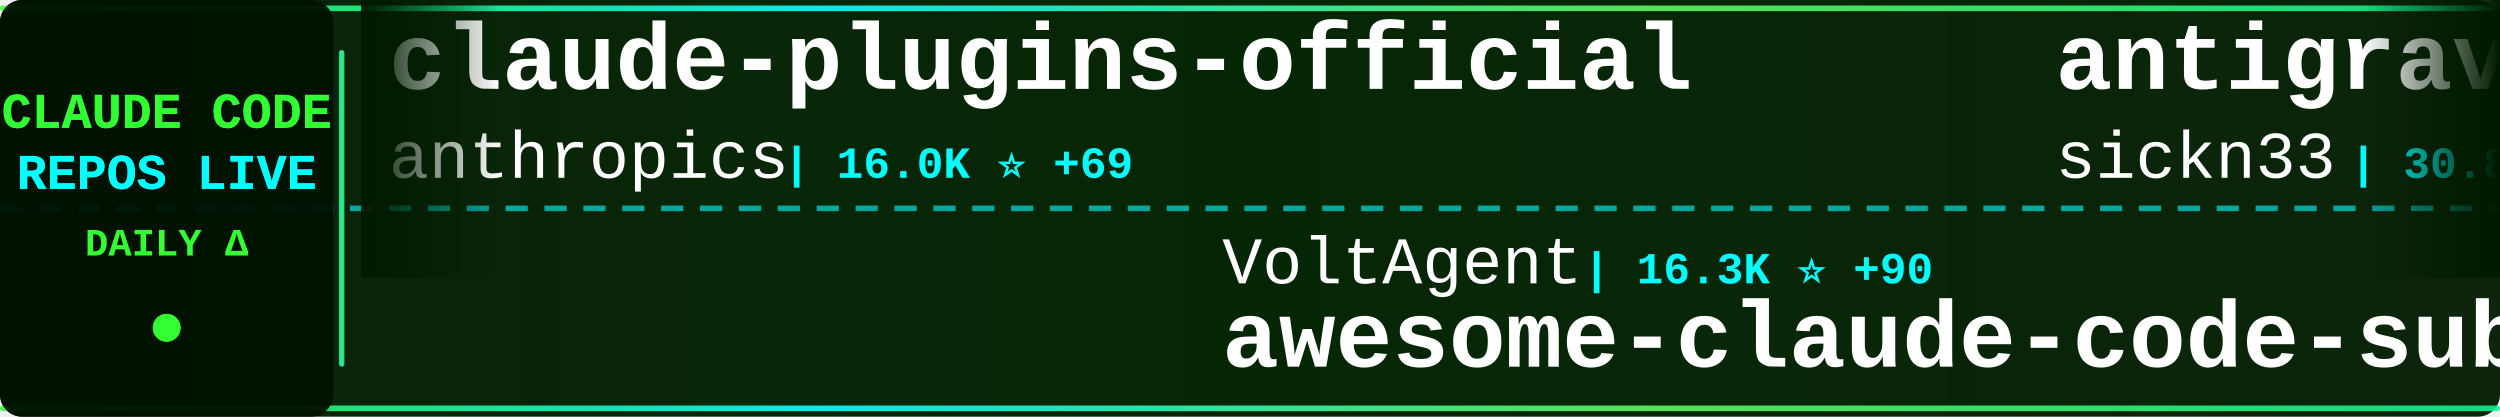
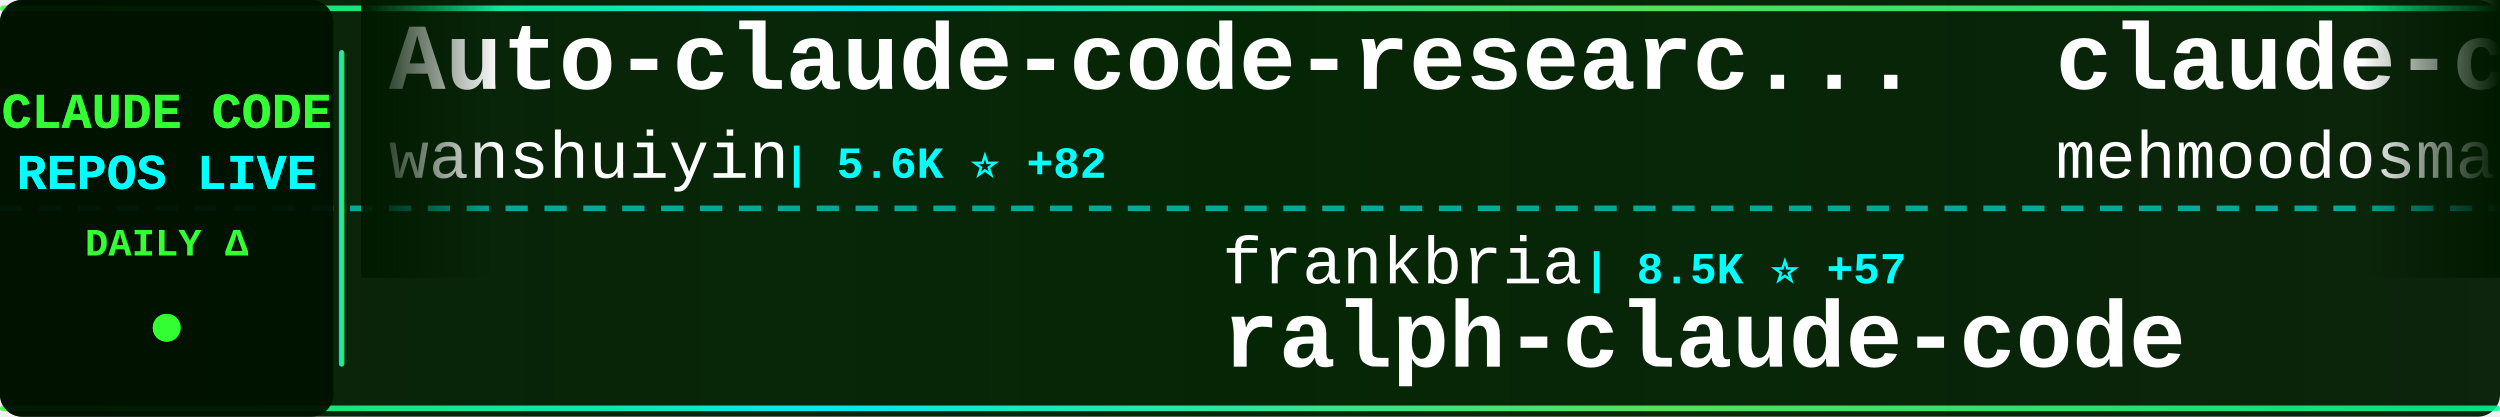
<svg xmlns="http://www.w3.org/2000/svg" width="900" height="150">
  <defs>
    <linearGradient id="tickerBg" x1="0%" y1="0%" x2="100%" y2="0%">
      <stop offset="0%" style="stop-color:#001a00;stop-opacity:0.95" />
      <stop offset="50%" style="stop-color:#002200;stop-opacity:0.98" />
      <stop offset="100%" style="stop-color:#001a00;stop-opacity:0.95" />
    </linearGradient>
    <linearGradient id="borderGrad" x1="0%" y1="0%" x2="100%" y2="0%">
      <stop offset="0%" style="stop-color:#33ff33;stop-opacity:0.85">
        <animate attributeName="stop-opacity" values="0.85;1;0.85" dur="2s" repeatCount="indefinite" />
      </stop>
      <stop offset="33%" style="stop-color:#00ffff;stop-opacity:0.9">
        <animate attributeName="stop-opacity" values="0.9;1;0.9" dur="2.2s" repeatCount="indefinite" />
      </stop>
      <stop offset="66%" style="stop-color:#66ff66;stop-opacity:0.85">
        <animate attributeName="stop-opacity" values="0.85;1;0.85" dur="1.8s" repeatCount="indefinite" />
      </stop>
      <stop offset="100%" style="stop-color:#00ff99;stop-opacity:0.85">
        <animate attributeName="stop-opacity" values="0.85;1;0.85" dur="2s" repeatCount="indefinite" />
      </stop>
    </linearGradient>
    <filter id="textGlow">
      <feGaussianBlur stdDeviation="0.1" result="coloredBlur" />
      <feMerge>
        <feMergeNode in="coloredBlur" />
        <feMergeNode in="SourceGraphic" />
      </feMerge>
    </filter>
    <filter id="metricGlow">
      <feGaussianBlur stdDeviation="0.2" result="coloredBlur" />
      <feMerge>
        <feMergeNode in="coloredBlur" />
        <feMergeNode in="SourceGraphic" />
      </feMerge>
    </filter>
    <linearGradient id="leftFade" x1="0%" y1="0%" x2="100%" y2="0%">
      <stop offset="0%" style="stop-color:#001a00;stop-opacity:1" />
      <stop offset="100%" style="stop-color:#001a00;stop-opacity:0" />
    </linearGradient>
    <linearGradient id="rightFade" x1="0%" y1="0%" x2="100%" y2="0%">
      <stop offset="0%" style="stop-color:#001a00;stop-opacity:0" />
      <stop offset="100%" style="stop-color:#001a00;stop-opacity:1" />
    </linearGradient>
  </defs>
  <rect width="900" height="150" fill="url(#tickerBg)" rx="8" />
  <rect x="0" y="2" width="900" height="2" fill="url(#borderGrad)" rx="1" />
  <rect x="0" y="146" width="900" height="2" fill="url(#borderGrad)" rx="1" />
  <line x1="0" y1="75" x2="900" y2="75" stroke="#00ffff" stroke-width="2" stroke-dasharray="8 6" opacity="0.6" />
  <rect x="0" y="0" width="120" height="150" fill="#001100" opacity="0.95" rx="8" />
  <text x="60" y="46" font-family="'Courier New', monospace" font-size="18" font-weight="bold" fill="#33ff33" text-anchor="middle" filter="url(#textGlow)">
    CLAUDE CODE
  </text>
  <text x="60" y="68" font-family="'Courier New', monospace" font-size="18" font-weight="bold" fill="#00ffff" text-anchor="middle" filter="url(#textGlow)">
    REPOS LIVE
  </text>
  <text x="60" y="92" font-family="'Courier New', monospace" font-size="14" font-weight="bold" fill="#33ff33" text-anchor="middle">
    DAILY Δ
  </text>
  <circle cx="60" cy="118" r="5" fill="#33ff33" filter="url(#metricGlow)">
    <animate attributeName="r" values="4;6;4" dur="1.5s" repeatCount="indefinite" />
    <animate attributeName="opacity" values="0.6;1;0.6" dur="1.5s" repeatCount="indefinite" />
  </circle>
  <rect x="122" y="18" width="2" height="114" fill="url(#borderGrad)" rx="1" />
  <clipPath id="tickerClip">
    <rect x="130" y="0" width="770" height="150" />
  </clipPath>
  <g clip-path="url(#tickerClip)">
    <g id="tickerItems">
      <animateTransform attributeName="transform" attributeType="XML" type="translate" from="0 0" to="-3000 0" dur="54s" repeatCount="indefinite" />
      <g transform="translate(0, 0)">
-         <text x="140" y="32" font-family="'Courier New', monospace" font-size="34" font-weight="bold" fill="#ffffff">claude-plugins-official</text>
-         <text x="140" y="64" font-family="'Courier New', monospace" font-size="24" font-weight="normal" fill="#ffffff" opacity="1.0">anthropics</text>
-         <text x="282" y="64" font-family="'Courier New', monospace" font-size="16" font-weight="bold" fill="#00ffff"> | 16.0K ⭐ +69</text>
+         <text x="140" y="32" font-family="'Courier New', monospace" font-size="34" font-weight="bold" fill="#ffffff">Auto-claude-code-researc...</text>
+         <text x="140" y="64" font-family="'Courier New', monospace" font-size="24" font-weight="normal" fill="#ffffff" opacity="1.0">wanshuiyin</text>
+         <text x="282" y="64" font-family="'Courier New', monospace" font-size="16" font-weight="bold" fill="#00ffff"> | 5.6K ⭐ +82</text>
      </g>
      <g transform="translate(300, 0)">
-         <text x="140" y="102" font-family="'Courier New', monospace" font-size="24" font-weight="normal" fill="#ffffff" opacity="1.0">VoltAgent</text>
-         <text x="270" y="102" font-family="'Courier New', monospace" font-size="16" font-weight="bold" fill="#00ffff"> | 16.3K ⭐ +90</text>
-         <text x="140" y="132" font-family="'Courier New', monospace" font-size="34" font-weight="bold" fill="#ffffff">awesome-claude-code-suba...</text>
+         <text x="140" y="102" font-family="'Courier New', monospace" font-size="24" font-weight="normal" fill="#ffffff" opacity="1.0">frankbria</text>
+         <text x="270" y="102" font-family="'Courier New', monospace" font-size="16" font-weight="bold" fill="#00ffff"> | 8.5K ⭐ +57</text>
+         <text x="140" y="132" font-family="'Courier New', monospace" font-size="34" font-weight="bold" fill="#ffffff">ralph-claude-code</text>
      </g>
      <g transform="translate(600, 0)">
-         <text x="140" y="32" font-family="'Courier New', monospace" font-size="34" font-weight="bold" fill="#ffffff">antigravity-awesome-skil...</text>
-         <text x="140" y="64" font-family="'Courier New', monospace" font-size="24" font-weight="normal" fill="#ffffff" opacity="1.0">sickn33</text>
-         <text x="246" y="64" font-family="'Courier New', monospace" font-size="16" font-weight="bold" fill="#00ffff"> | 30.8K ⭐ +246</text>
+         <text x="140" y="32" font-family="'Courier New', monospace" font-size="34" font-weight="bold" fill="#ffffff">claude-code</text>
+         <text x="140" y="64" font-family="'Courier New', monospace" font-size="24" font-weight="normal" fill="#ffffff" opacity="1.0">mehmoodosman</text>
+         <text x="306" y="64" font-family="'Courier New', monospace" font-size="16" font-weight="bold" fill="#00ffff"> | 143 ⭐ +6</text>
      </g>
      <g transform="translate(900, 0)">
-         <text x="140" y="102" font-family="'Courier New', monospace" font-size="24" font-weight="normal" fill="#ffffff" opacity="1.0">davila7</text>
-         <text x="246" y="102" font-family="'Courier New', monospace" font-size="16" font-weight="bold" fill="#00ffff"> | 24.2K ⭐ +36</text>
-         <text x="140" y="132" font-family="'Courier New', monospace" font-size="34" font-weight="bold" fill="#ffffff">claude-code-templates</text>
+         <text x="140" y="102" font-family="'Courier New', monospace" font-size="24" font-weight="normal" fill="#ffffff" opacity="1.0">darcyegb</text>
+         <text x="258" y="102" font-family="'Courier New', monospace" font-size="16" font-weight="bold" fill="#00ffff"> | 645 ⭐ +3</text>
+         <text x="140" y="132" font-family="'Courier New', monospace" font-size="34" font-weight="bold" fill="#ffffff">ClaudeCodeAgents</text>
      </g>
      <g transform="translate(1200, 0)">
-         <text x="140" y="32" font-family="'Courier New', monospace" font-size="34" font-weight="bold" fill="#ffffff">ClaudeCodeAgents</text>
-         <text x="140" y="64" font-family="'Courier New', monospace" font-size="24" font-weight="normal" fill="#ffffff" opacity="1.0">darcyegb</text>
-         <text x="258" y="64" font-family="'Courier New', monospace" font-size="16" font-weight="bold" fill="#00ffff"> | 645 ⭐ +3</text>
+         <text x="140" y="32" font-family="'Courier New', monospace" font-size="34" font-weight="bold" fill="#ffffff">CLIProxyAPI</text>
+         <text x="140" y="64" font-family="'Courier New', monospace" font-size="24" font-weight="normal" fill="#ffffff" opacity="1.0">router-for-me</text>
+         <text x="318" y="64" font-family="'Courier New', monospace" font-size="16" font-weight="bold" fill="#00ffff"> | 23.3K ⭐ +290</text>
      </g>
      <g transform="translate(1500, 0)">
-         <text x="140" y="102" font-family="'Courier New', monospace" font-size="24" font-weight="normal" fill="#ffffff" opacity="1.0">repowise-dev</text>
-         <text x="306" y="102" font-family="'Courier New', monospace" font-size="16" font-weight="bold" fill="#00ffff"> | 765 ⭐ +78</text>
-         <text x="140" y="132" font-family="'Courier New', monospace" font-size="34" font-weight="bold" fill="#ffffff">claude-code-prompts</text>
+         <text x="140" y="102" font-family="'Courier New', monospace" font-size="24" font-weight="normal" fill="#ffffff" opacity="1.0">liuup</text>
+         <text x="222" y="102" font-family="'Courier New', monospace" font-size="16" font-weight="bold" fill="#00ffff"> | 947 ⭐ +59</text>
+         <text x="140" y="132" font-family="'Courier New', monospace" font-size="34" font-weight="bold" fill="#ffffff">claude-code-analysis</text>
      </g>
      <g transform="translate(1800, 0)">
-         <text x="140" y="32" font-family="'Courier New', monospace" font-size="34" font-weight="bold" fill="#ffffff">Auto-claude-code-researc...</text>
-         <text x="140" y="64" font-family="'Courier New', monospace" font-size="24" font-weight="normal" fill="#ffffff" opacity="1.0">wanshuiyin</text>
-         <text x="282" y="64" font-family="'Courier New', monospace" font-size="16" font-weight="bold" fill="#00ffff"> | 5.5K ⭐ +77</text>
+         <text x="140" y="32" font-family="'Courier New', monospace" font-size="34" font-weight="bold" fill="#ffffff">claude-task-master</text>
+         <text x="140" y="64" font-family="'Courier New', monospace" font-size="24" font-weight="normal" fill="#ffffff" opacity="1.0">eyaltoledano</text>
+         <text x="306" y="64" font-family="'Courier New', monospace" font-size="16" font-weight="bold" fill="#00ffff"> | 26.4K ⭐ +11</text>
      </g>
      <g transform="translate(2100, 0)">
-         <text x="140" y="102" font-family="'Courier New', monospace" font-size="24" font-weight="normal" fill="#ffffff" opacity="1.0">feiskyer</text>
-         <text x="258" y="102" font-family="'Courier New', monospace" font-size="16" font-weight="bold" fill="#00ffff"> | 1.4K ⭐ +4</text>
-         <text x="140" y="132" font-family="'Courier New', monospace" font-size="34" font-weight="bold" fill="#ffffff">claude-code-settings</text>
+         <text x="140" y="102" font-family="'Courier New', monospace" font-size="24" font-weight="normal" fill="#ffffff" opacity="1.0">pedrohcgs</text>
+         <text x="270" y="102" font-family="'Courier New', monospace" font-size="16" font-weight="bold" fill="#00ffff"> | 844 ⭐ +5</text>
+         <text x="140" y="132" font-family="'Courier New', monospace" font-size="34" font-weight="bold" fill="#ffffff">claude-code-my-workflow</text>
      </g>
      <g transform="translate(2400, 0)">
        <text x="140" y="32" font-family="'Courier New', monospace" font-size="34" font-weight="bold" fill="#ffffff">Claude-Code-Game-Studios</text>
        <text x="140" y="64" font-family="'Courier New', monospace" font-size="24" font-weight="normal" fill="#ffffff" opacity="1.0">Donchitos</text>
-         <text x="270" y="64" font-family="'Courier New', monospace" font-size="16" font-weight="bold" fill="#00ffff"> | 8.2K ⭐ +57</text>
+         <text x="270" y="64" font-family="'Courier New', monospace" font-size="16" font-weight="bold" fill="#00ffff"> | 8.2K ⭐ +60</text>
      </g>
      <g transform="translate(2700, 0)">
-         <text x="140" y="102" font-family="'Courier New', monospace" font-size="24" font-weight="normal" fill="#ffffff" opacity="1.0">LING71671</text>
-         <text x="270" y="102" font-family="'Courier New', monospace" font-size="16" font-weight="bold" fill="#00ffff"> | 631 ⭐ +46</text>
-         <text x="140" y="132" font-family="'Courier New', monospace" font-size="34" font-weight="bold" fill="#ffffff">Open-ClaudeCode</text>
+         <text x="140" y="102" font-family="'Courier New', monospace" font-size="24" font-weight="normal" fill="#ffffff" opacity="1.0">Pimzino</text>
+         <text x="246" y="102" font-family="'Courier New', monospace" font-size="16" font-weight="bold" fill="#00ffff"> | 3.6K ⭐ +7</text>
+         <text x="140" y="132" font-family="'Courier New', monospace" font-size="34" font-weight="bold" fill="#ffffff">claude-code-spec-workflo...</text>
      </g>
      <g transform="translate(3000, 0)">
-         <text x="140" y="32" font-family="'Courier New', monospace" font-size="34" font-weight="bold" fill="#ffffff">claude-plugins-official</text>
-         <text x="140" y="64" font-family="'Courier New', monospace" font-size="24" font-weight="normal" fill="#ffffff" opacity="1.0">anthropics</text>
-         <text x="282" y="64" font-family="'Courier New', monospace" font-size="16" font-weight="bold" fill="#00ffff"> | 16.0K ⭐ +69</text>
+         <text x="140" y="32" font-family="'Courier New', monospace" font-size="34" font-weight="bold" fill="#ffffff">Auto-claude-code-researc...</text>
+         <text x="140" y="64" font-family="'Courier New', monospace" font-size="24" font-weight="normal" fill="#ffffff" opacity="1.0">wanshuiyin</text>
+         <text x="282" y="64" font-family="'Courier New', monospace" font-size="16" font-weight="bold" fill="#00ffff"> | 5.6K ⭐ +82</text>
      </g>
      <g transform="translate(3300, 0)">
-         <text x="140" y="102" font-family="'Courier New', monospace" font-size="24" font-weight="normal" fill="#ffffff" opacity="1.0">VoltAgent</text>
-         <text x="270" y="102" font-family="'Courier New', monospace" font-size="16" font-weight="bold" fill="#00ffff"> | 16.3K ⭐ +90</text>
-         <text x="140" y="132" font-family="'Courier New', monospace" font-size="34" font-weight="bold" fill="#ffffff">awesome-claude-code-suba...</text>
+         <text x="140" y="102" font-family="'Courier New', monospace" font-size="24" font-weight="normal" fill="#ffffff" opacity="1.0">frankbria</text>
+         <text x="270" y="102" font-family="'Courier New', monospace" font-size="16" font-weight="bold" fill="#00ffff"> | 8.5K ⭐ +57</text>
+         <text x="140" y="132" font-family="'Courier New', monospace" font-size="34" font-weight="bold" fill="#ffffff">ralph-claude-code</text>
      </g>
      <g transform="translate(3600, 0)">
-         <text x="140" y="32" font-family="'Courier New', monospace" font-size="34" font-weight="bold" fill="#ffffff">antigravity-awesome-skil...</text>
-         <text x="140" y="64" font-family="'Courier New', monospace" font-size="24" font-weight="normal" fill="#ffffff" opacity="1.0">sickn33</text>
-         <text x="246" y="64" font-family="'Courier New', monospace" font-size="16" font-weight="bold" fill="#00ffff"> | 30.8K ⭐ +246</text>
+         <text x="140" y="32" font-family="'Courier New', monospace" font-size="34" font-weight="bold" fill="#ffffff">claude-code</text>
+         <text x="140" y="64" font-family="'Courier New', monospace" font-size="24" font-weight="normal" fill="#ffffff" opacity="1.0">mehmoodosman</text>
+         <text x="306" y="64" font-family="'Courier New', monospace" font-size="16" font-weight="bold" fill="#00ffff"> | 143 ⭐ +6</text>
      </g>
      <g transform="translate(3900, 0)">
-         <text x="140" y="102" font-family="'Courier New', monospace" font-size="24" font-weight="normal" fill="#ffffff" opacity="1.0">davila7</text>
-         <text x="246" y="102" font-family="'Courier New', monospace" font-size="16" font-weight="bold" fill="#00ffff"> | 24.2K ⭐ +36</text>
-         <text x="140" y="132" font-family="'Courier New', monospace" font-size="34" font-weight="bold" fill="#ffffff">claude-code-templates</text>
+         <text x="140" y="102" font-family="'Courier New', monospace" font-size="24" font-weight="normal" fill="#ffffff" opacity="1.0">darcyegb</text>
+         <text x="258" y="102" font-family="'Courier New', monospace" font-size="16" font-weight="bold" fill="#00ffff"> | 645 ⭐ +3</text>
+         <text x="140" y="132" font-family="'Courier New', monospace" font-size="34" font-weight="bold" fill="#ffffff">ClaudeCodeAgents</text>
      </g>
    </g>
  </g>
  <rect x="130" y="0" width="50" height="100" fill="url(#leftFade)" />
  <rect x="850" y="0" width="50" height="100" fill="url(#rightFade)" />
</svg>
